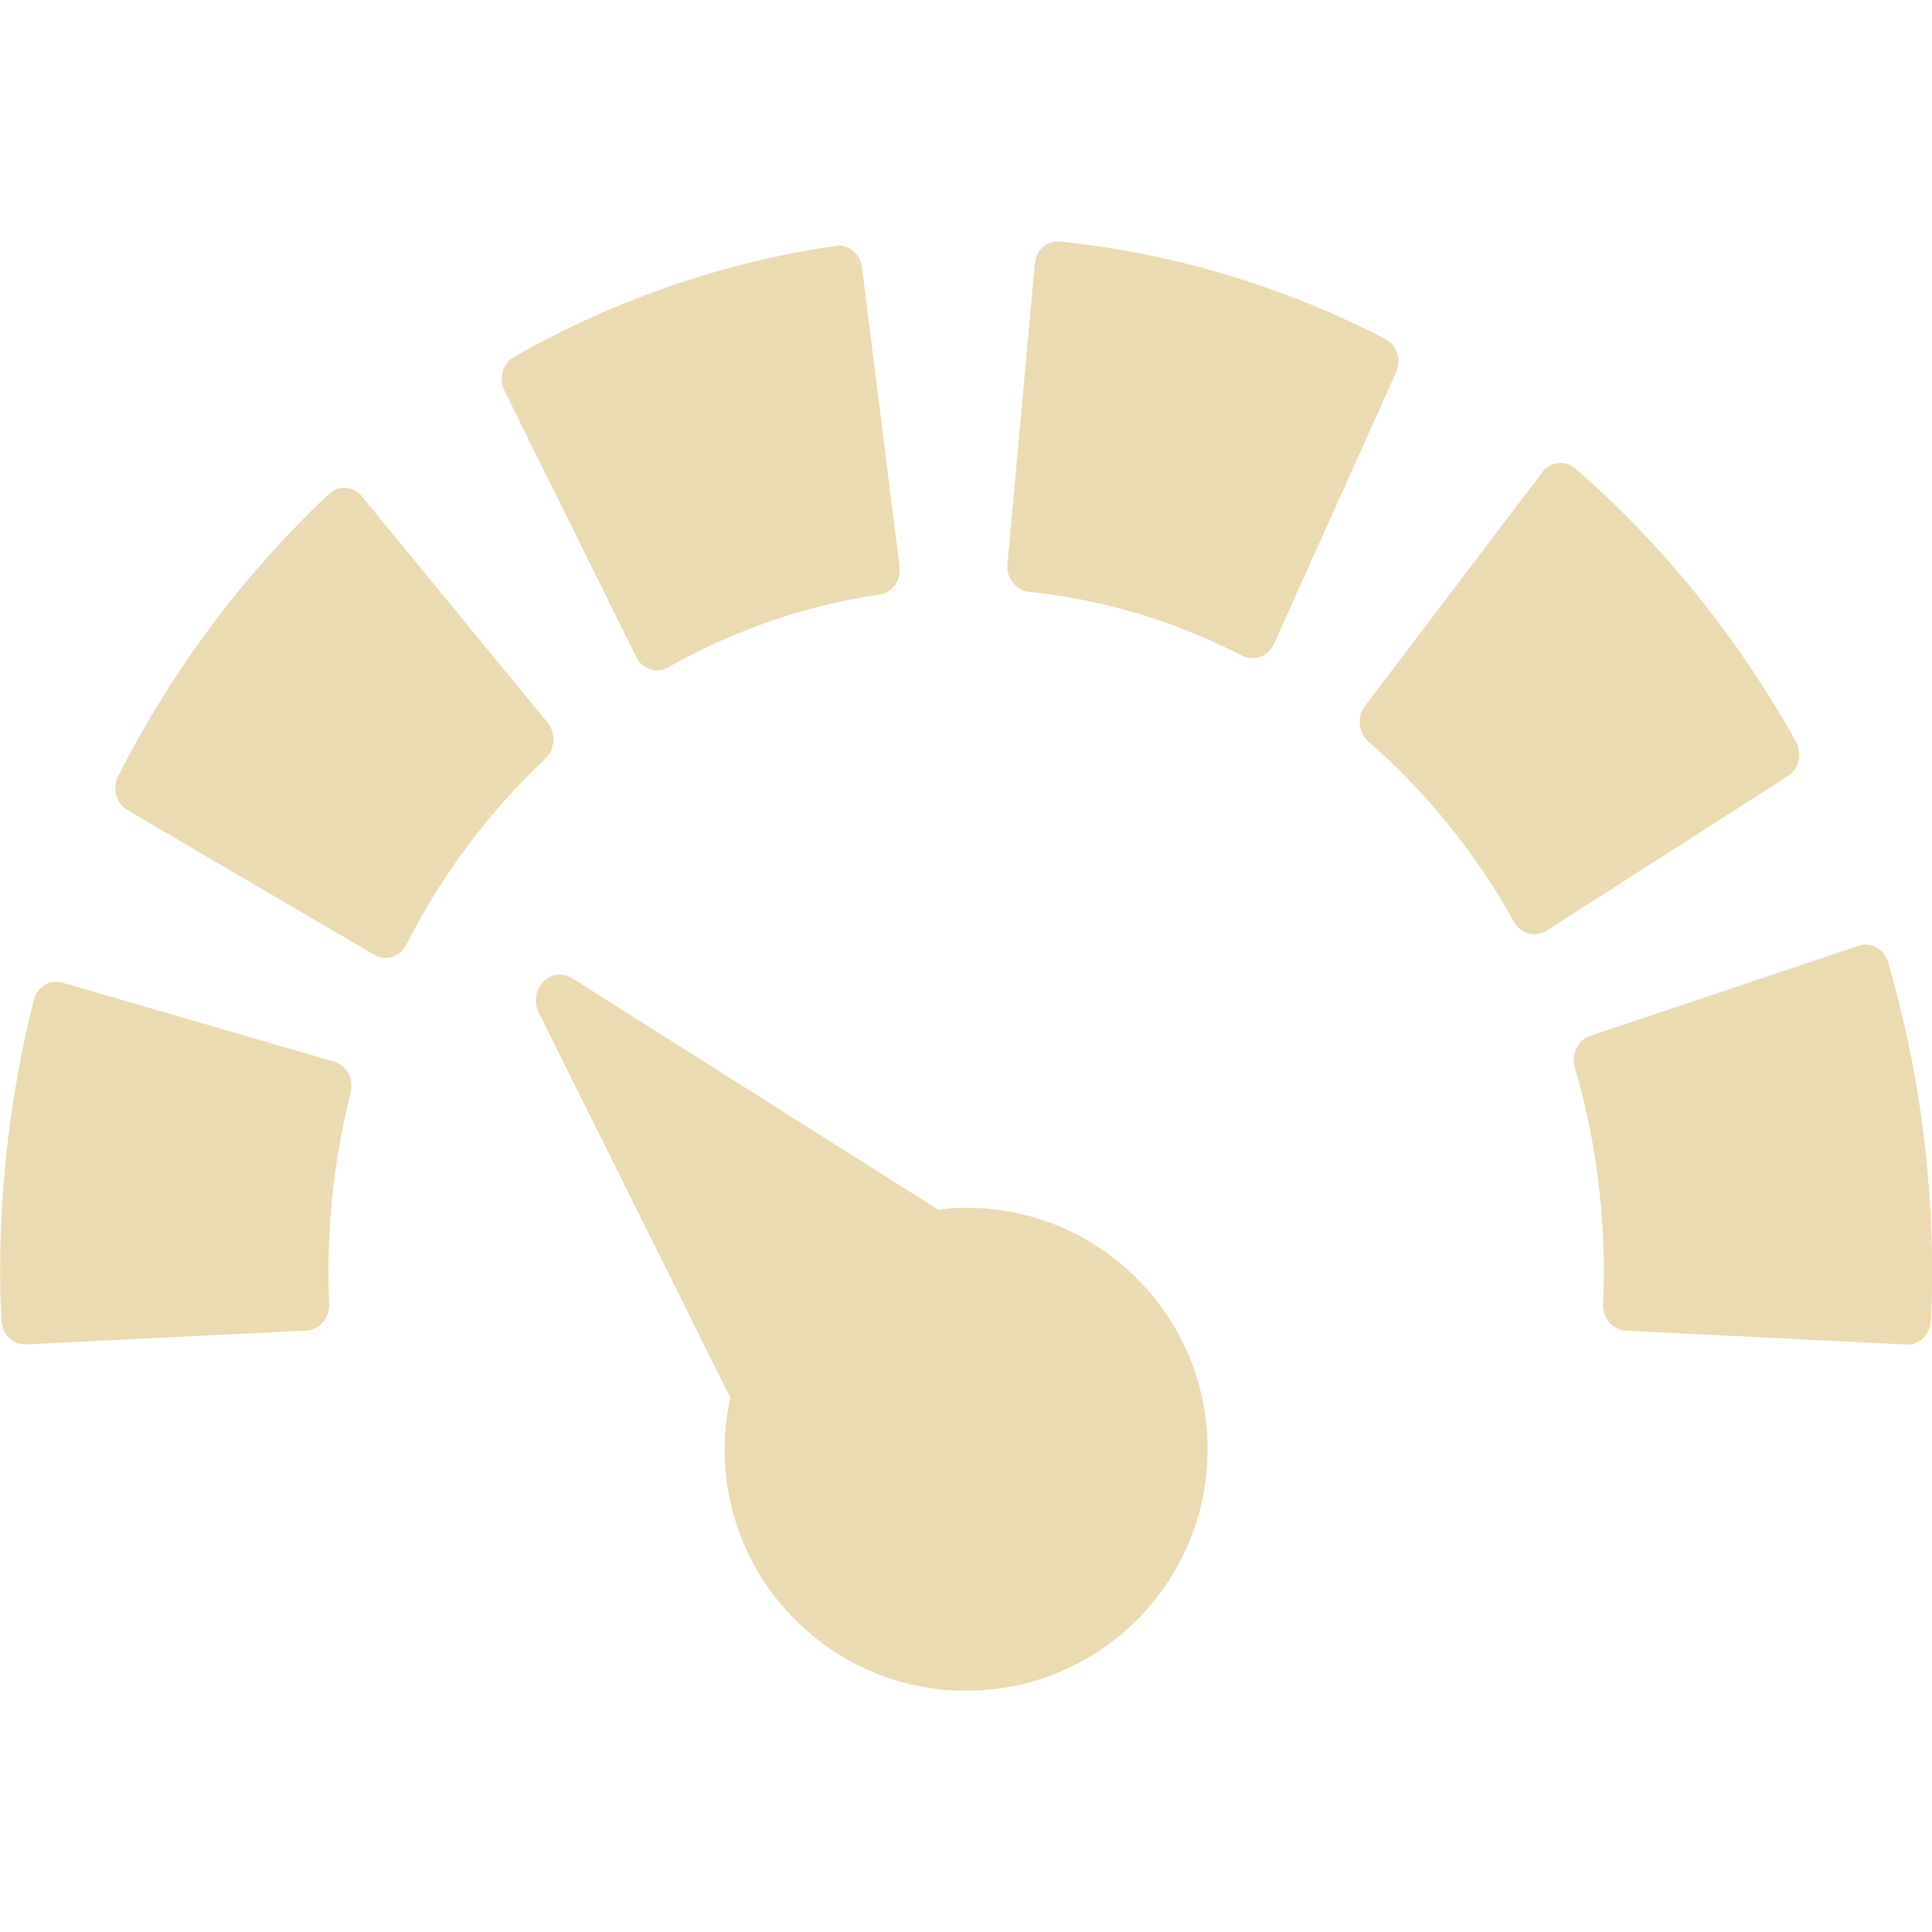
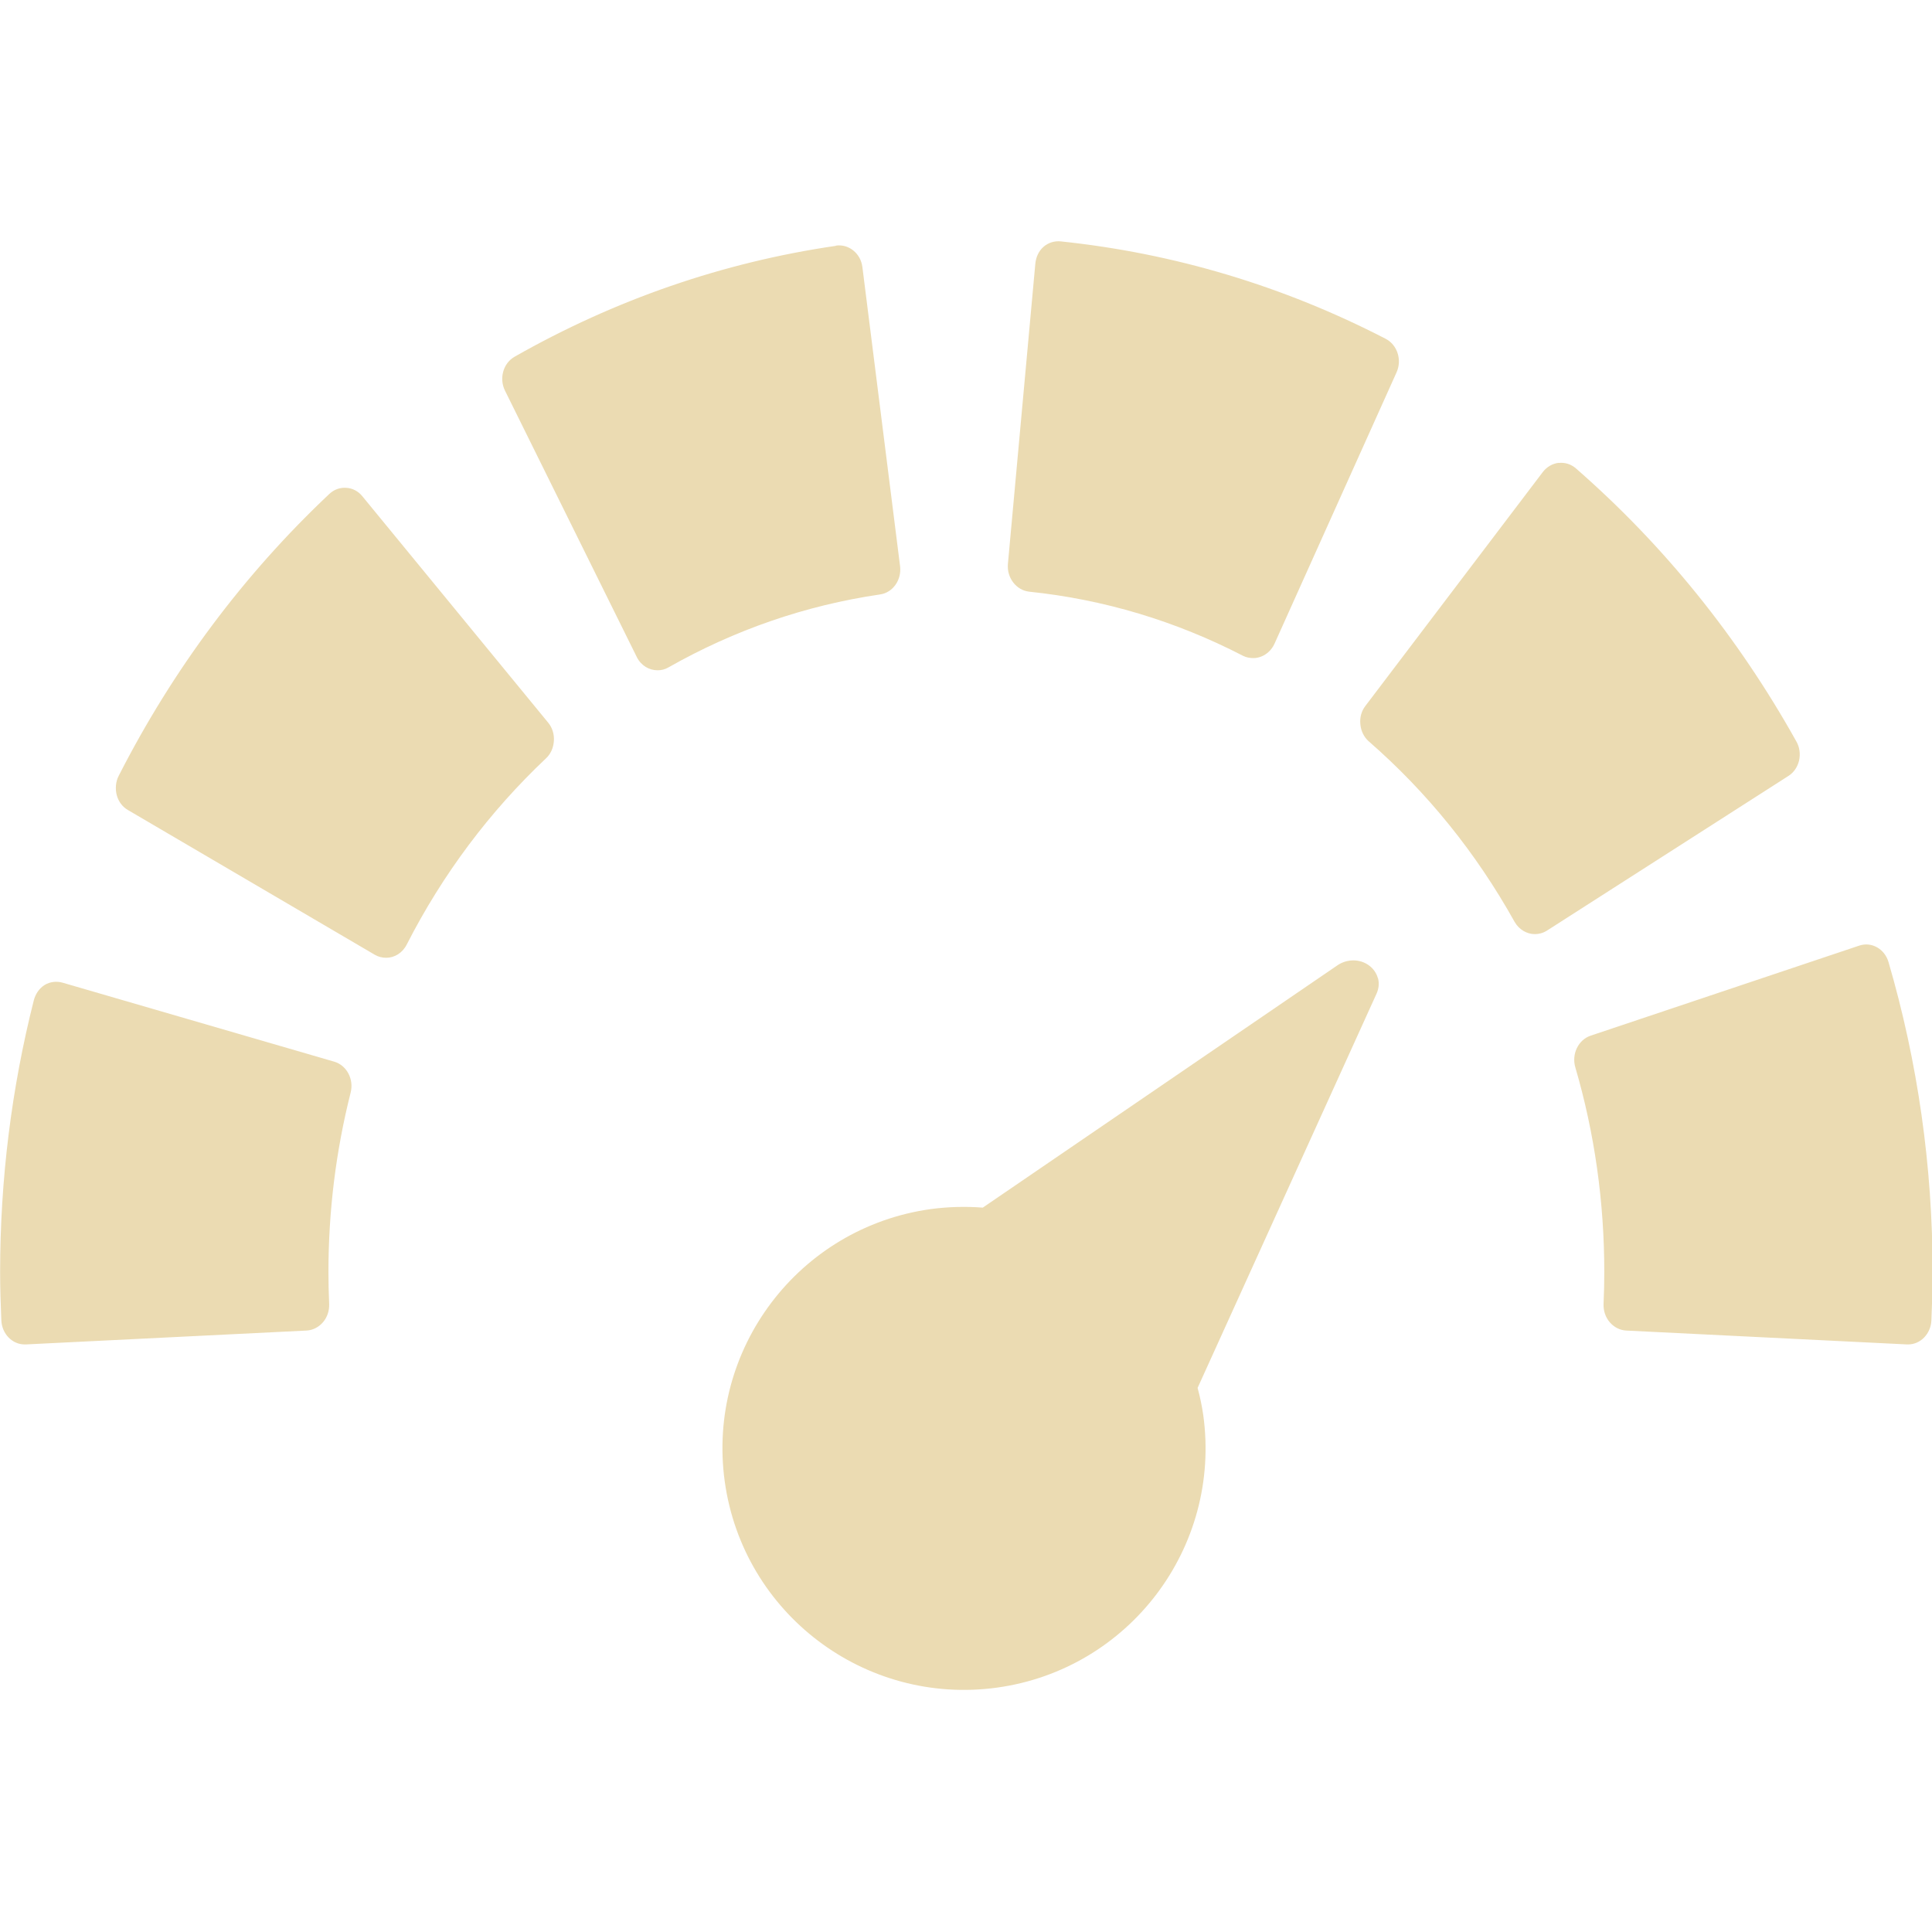
<svg xmlns="http://www.w3.org/2000/svg" width="16" height="16" version="1.1" viewBox="0 0 16 16">
  <defs>
    <style type="text/css">.ColorScheme-Text { color:#ebdbb2; } .ColorScheme-Highlight { color:#458588; }</style>
  </defs>
-   <path class="ColorScheme-Text" d="m0.518 8.138c-0.05-0.014-0.104-0.008-0.148 0.019-0.045 0.028-0.076 0.074-0.09 0.127-0.185 0.731-0.279 1.487-0.279 2.25 0 0.131 0.004 0.262 0.01 0.401 0.005 0.111 0.09 0.199 0.193 0.199h0.01l2.326-0.115c0.051-3e-3 0.1-0.028 0.135-0.069 0.035-0.041 0.053-0.095 0.051-0.15-4e-3 -0.094-0.006-0.181-0.006-0.266 0-0.505 0.062-1.004 0.184-1.486 0.028-0.111-0.033-0.226-0.137-0.256zm4.096-0.066c-0.042 0.005-0.083 0.025-0.115 0.059-0.065 0.067-0.079 0.171-0.037 0.256l1.586 3.187a2 2 0 0 0-0.047 0.428 2 2 0 0 0 2 2 2 2 0 0 0 2-2 2 2 0 0 0-2-2 2 2 0 0 0-0.231 0.016l-3.031-1.916c-0.039-0.024-0.083-0.035-0.125-0.029zm10.78-0.24-2.225 0.746c-0.102 0.034-0.159 0.152-0.127 0.262 0.16 0.546 0.24 1.116 0.24 1.695 0 0.085-2e-3 0.172-6e-3 0.266-2e-3 0.055 0.016 0.109 0.051 0.15s0.084 0.066 0.135 0.069l2.328 0.115h8e-3c0.103 0 0.188-0.088 0.193-0.199 6e-3 -0.139 0.01-0.27 0.01-0.401 0-0.875-0.123-1.738-0.365-2.566-0.032-0.11-0.14-0.171-0.242-0.137zm-12.53-3.791c-0.052-0.004-0.102 0.014-0.141 0.051-0.707 0.666-1.294 1.451-1.744 2.334-0.025 0.049-0.03 0.107-0.016 0.16 0.014 0.053 0.047 0.097 0.092 0.123l2.045 1.199c0.029 0.017 0.062 0.025 0.094 0.025 0.069 0 0.135-0.04 0.17-0.109 0.298-0.584 0.687-1.102 1.154-1.543 0.039-0.036 0.061-0.087 0.065-0.143s-0.013-0.111-0.047-0.152l-1.539-1.875c-0.034-0.042-0.081-0.067-0.133-0.07zm10.04-0.207c-0.051 0.006-0.098 0.033-0.131 0.076l-1.47 1.938c-0.033 0.043-0.047 0.097-0.041 0.152 5e-3 0.055 0.03 0.106 0.07 0.141 0.483 0.421 0.888 0.922 1.207 1.494 0.037 0.065 0.102 0.102 0.168 0.102 0.034 0 0.068-0.009 0.1-0.029l2-1.281c0.044-0.028 0.075-0.073 0.088-0.127 0.012-0.054 5e-3 -0.111-0.022-0.158-0.482-0.864-1.096-1.625-1.826-2.262-0.04-0.035-0.091-0.051-0.143-0.045zm-5.986-1.797c-0.933 0.136-1.828 0.445-2.66 0.918-0.095 0.054-0.13 0.18-0.08 0.281l1.092 2.207c0.035 0.07 0.102 0.109 0.172 0.109 0.031 0 0.061-7e-3 0.09-0.024 0.548-0.311 1.137-0.514 1.752-0.604 0.106-0.015 0.18-0.12 0.166-0.234l-0.312-2.477c-0.014-0.114-0.113-0.193-0.219-0.178zm1.863-0.037c-0.052-0.005-0.103 0.01-0.143 0.045-0.04 0.035-0.063 0.086-0.068 0.141l-0.227 2.486c-0.01 0.114 0.069 0.217 0.176 0.229 0.618 0.064 1.214 0.243 1.771 0.531 0.027 0.014 0.057 0.019 0.086 0.019 0.022 0 0.042-0.004 0.063-0.012 0.048-0.018 0.088-0.056 0.111-0.105l1.012-2.25c0.046-0.103 6e-3 -0.227-0.09-0.277-0.848-0.438-1.754-0.709-2.692-0.807z" fill="currentColor" />
+   <path class="ColorScheme-Text" d="m0.518 8.138c-0.05-0.014-0.104-0.008-0.148 0.019-0.045 0.028-0.076 0.074-0.09 0.127-0.185 0.731-0.279 1.487-0.279 2.25 0 0.131 0.004 0.262 0.01 0.401 0.005 0.111 0.09 0.199 0.193 0.199h0.01l2.326-0.115c0.051-3e-3 0.1-0.028 0.135-0.069 0.035-0.041 0.053-0.095 0.051-0.15-4e-3 -0.094-0.006-0.181-0.006-0.266 0-0.505 0.062-1.004 0.184-1.486 0.028-0.111-0.033-0.226-0.137-0.256zm14.88-0.307-2.225 0.746c-0.102 0.034-0.159 0.152-0.127 0.262 0.16 0.546 0.24 1.116 0.24 1.695 0 0.085-2e-3 0.172-6e-3 0.266-2e-3 0.055 0.016 0.109 0.051 0.15s0.084 0.066 0.135 0.069l2.328 0.115h8e-3c0.103 0 0.188-0.088 0.193-0.199 6e-3 -0.139 0.01-0.27 0.01-0.401 0-0.875-0.123-1.738-0.365-2.566-0.032-0.11-0.14-0.171-0.242-0.137zm-12.53-3.791c-0.052-0.004-0.102 0.014-0.141 0.051-0.707 0.666-1.294 1.451-1.744 2.334-0.025 0.049-0.03 0.107-0.016 0.16 0.014 0.053 0.047 0.097 0.092 0.123l2.045 1.199c0.029 0.017 0.062 0.025 0.094 0.025 0.069 0 0.135-0.04 0.17-0.109 0.298-0.584 0.687-1.102 1.154-1.543 0.039-0.036 0.061-0.087 0.065-0.143s-0.013-0.111-0.047-0.152l-1.539-1.875c-0.034-0.042-0.081-0.067-0.133-0.07zm10.04-0.207c-0.051 0.006-0.098 0.033-0.131 0.076l-1.47 1.938c-0.033 0.043-0.047 0.097-0.041 0.152 5e-3 0.055 0.03 0.106 0.07 0.141 0.483 0.421 0.888 0.922 1.207 1.494 0.037 0.065 0.102 0.102 0.168 0.102 0.034 0 0.068-0.009 0.1-0.029l2-1.281c0.044-0.028 0.075-0.073 0.088-0.127 0.012-0.054 5e-3 -0.111-0.022-0.158-0.482-0.864-1.096-1.625-1.826-2.262-0.04-0.035-0.091-0.051-0.143-0.045zm-5.986-1.797c-0.933 0.136-1.828 0.445-2.66 0.918-0.095 0.054-0.13 0.18-0.08 0.281l1.092 2.207c0.035 0.07 0.102 0.109 0.172 0.109 0.031 0 0.061-7e-3 0.09-0.024 0.548-0.311 1.137-0.514 1.752-0.604 0.106-0.015 0.18-0.12 0.166-0.234l-0.312-2.477c-0.014-0.114-0.113-0.193-0.219-0.178zm1.863-0.037c-0.052-0.005-0.103 0.01-0.143 0.045-0.04 0.035-0.063 0.086-0.068 0.141l-0.227 2.486c-0.01 0.114 0.069 0.217 0.176 0.229 0.618 0.064 1.214 0.243 1.771 0.531 0.027 0.014 0.057 0.019 0.086 0.019 0.022 0 0.042-0.004 0.063-0.012 0.048-0.018 0.088-0.056 0.111-0.105l1.012-2.25c0.046-0.103 6e-3 -0.227-0.09-0.277-0.848-0.438-1.754-0.709-2.692-0.807zm2.626 6.102c-0.011-0.041-0.037-0.079-0.074-0.106-0.075-0.055-0.18-0.055-0.259-0.002l-2.939 2.008c-0.143-0.011-0.288-0.007-0.43 0.012-1.094 0.152-1.858 1.161-1.707 2.256 0.152 1.094 1.161 1.858 2.256 1.707 1.094-0.152 1.858-1.161 1.707-2.256-0.011-0.076-0.027-0.152-0.047-0.226l1.482-3.265c0.019-0.042 0.023-0.087 0.012-0.128z" fill="currentColor" />
</svg>
